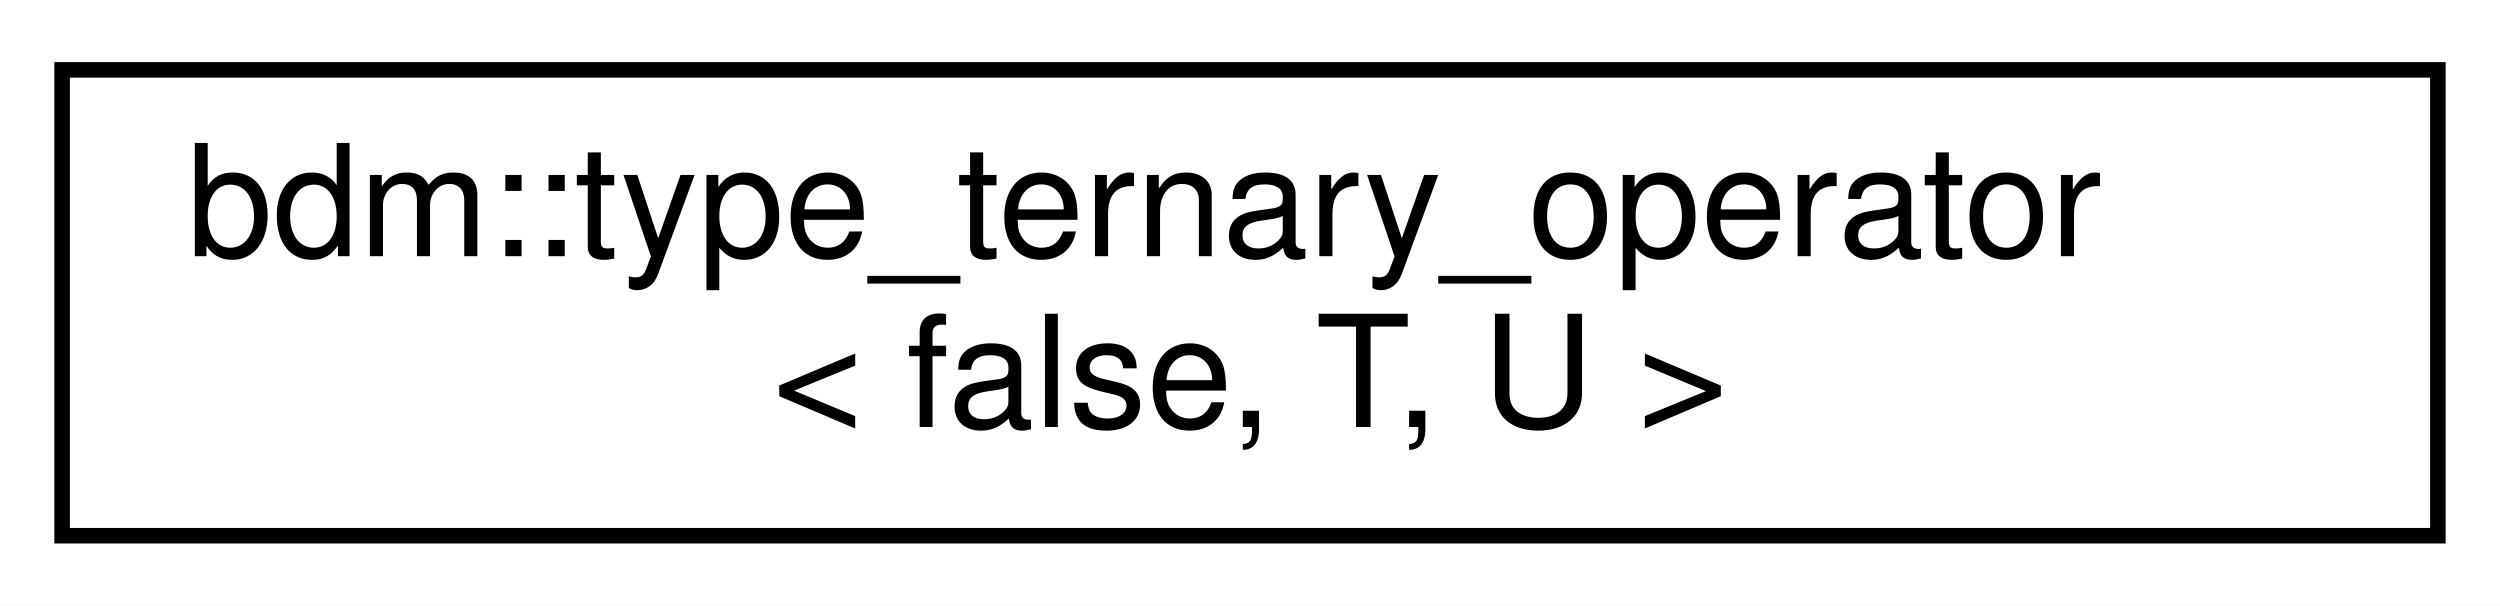
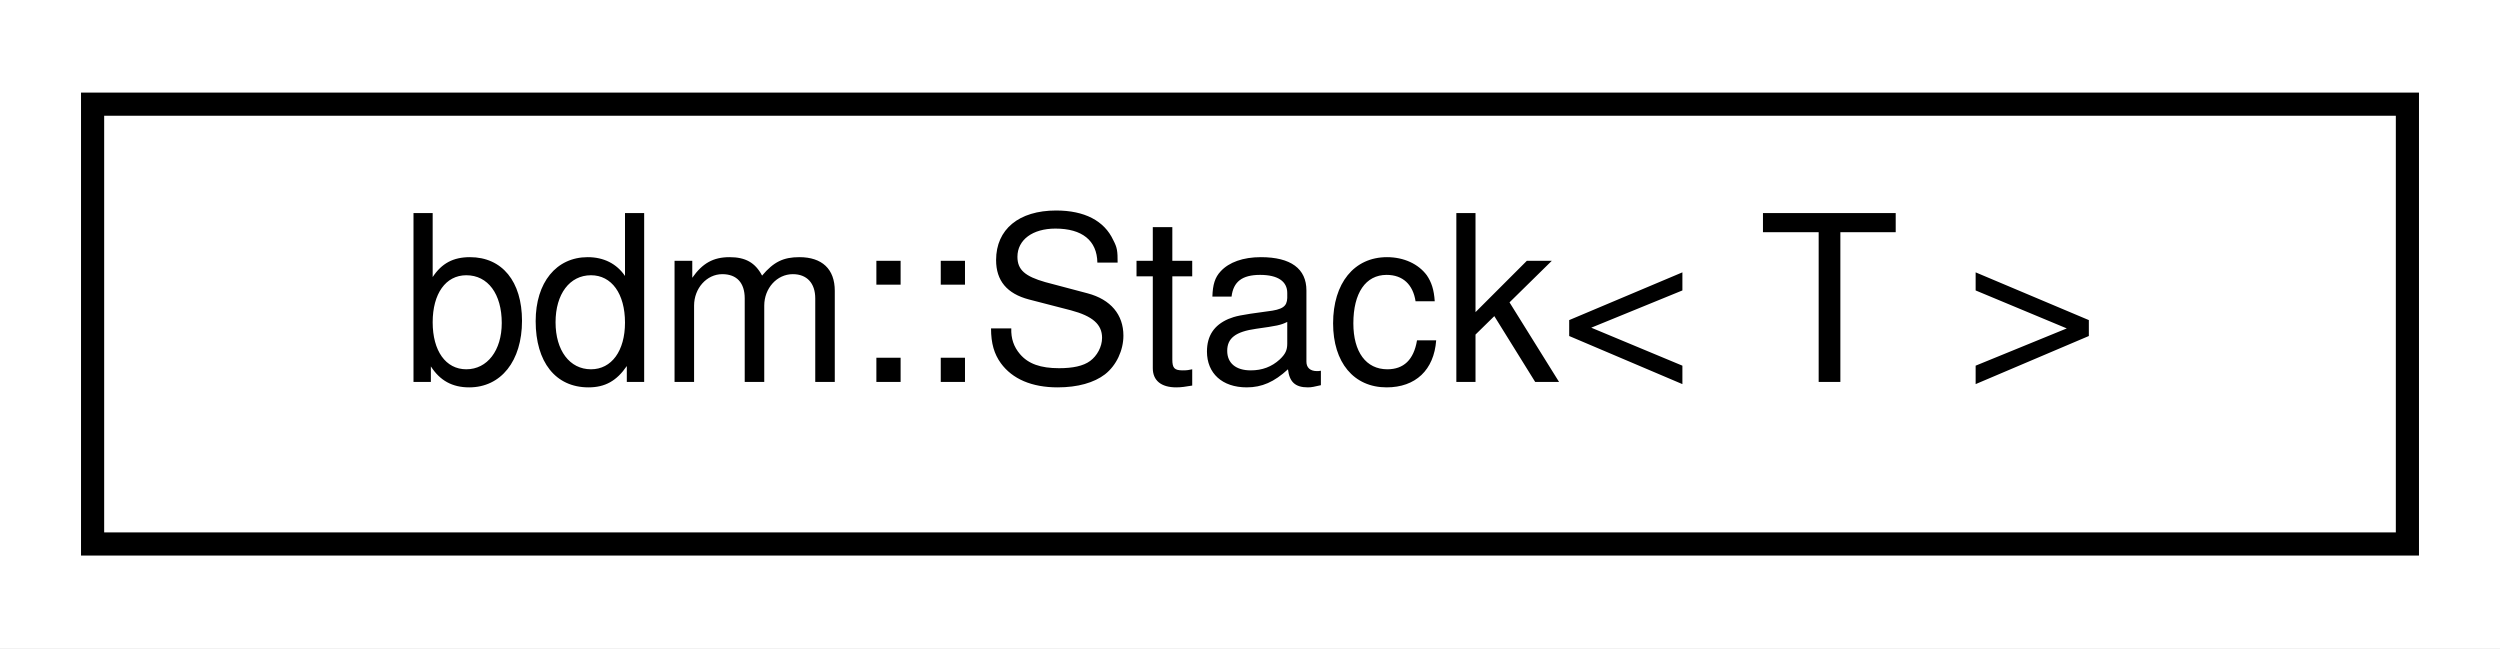
- <svg xmlns="http://www.w3.org/2000/svg" xmlns:xlink="http://www.w3.org/1999/xlink" width="161pt" height="39pt" viewBox="0.00 0.00 161.00 39.00">
-   <g id="graph0" class="graph" transform="scale(1 1) rotate(0) translate(4 35)">
-     <polygon fill="white" stroke="transparent" points="-4,4 -4,-35 157,-35 157,4 -4,4" />
+ <svg xmlns="http://www.w3.org/2000/svg" xmlns:xlink="http://www.w3.org/1999/xlink" width="108pt" height="28pt" viewBox="0.00 0.00 108.00 28.00">
+   <g id="graph0" class="graph" transform="scale(1 1) rotate(0) translate(4 24)">
+     <polygon fill="white" stroke="transparent" points="-4,4 -4,-24 104,-24 104,4 -4,4" />
    <g id="node1" class="node">
      <g id="a_node1">
-         <a xlink:href="structbdm_1_1type__ternary__operator_3_01false_00_01T_00_01U_01_4.html" target="_top" xlink:title=" ">
-           <polygon fill="white" stroke="black" points="0,-0.5 0,-30.5 153,-30.5 153,-0.5 0,-0.5" />
-           <text text-anchor="start" x="8" y="-18.5" font-family="Helvetica,sans-Serif" font-size="10.00">bdm::type_ternary_operator</text>
-           <text text-anchor="middle" x="76.5" y="-7.5" font-family="Helvetica,sans-Serif" font-size="10.00">&lt; false, T, U &gt;</text>
+         <a xlink:href="classbdm_1_1Stack.html" target="_top" xlink:title=" ">
+           <polygon fill="white" stroke="black" points="0,-0.5 0,-19.5 100,-19.5 100,-0.5 0,-0.5" />
+           <text text-anchor="middle" x="50" y="-7.5" font-family="Helvetica,sans-Serif" font-size="10.00">bdm::Stack&lt; T &gt;</text>
        </a>
      </g>
    </g>
  </g>
</svg>
